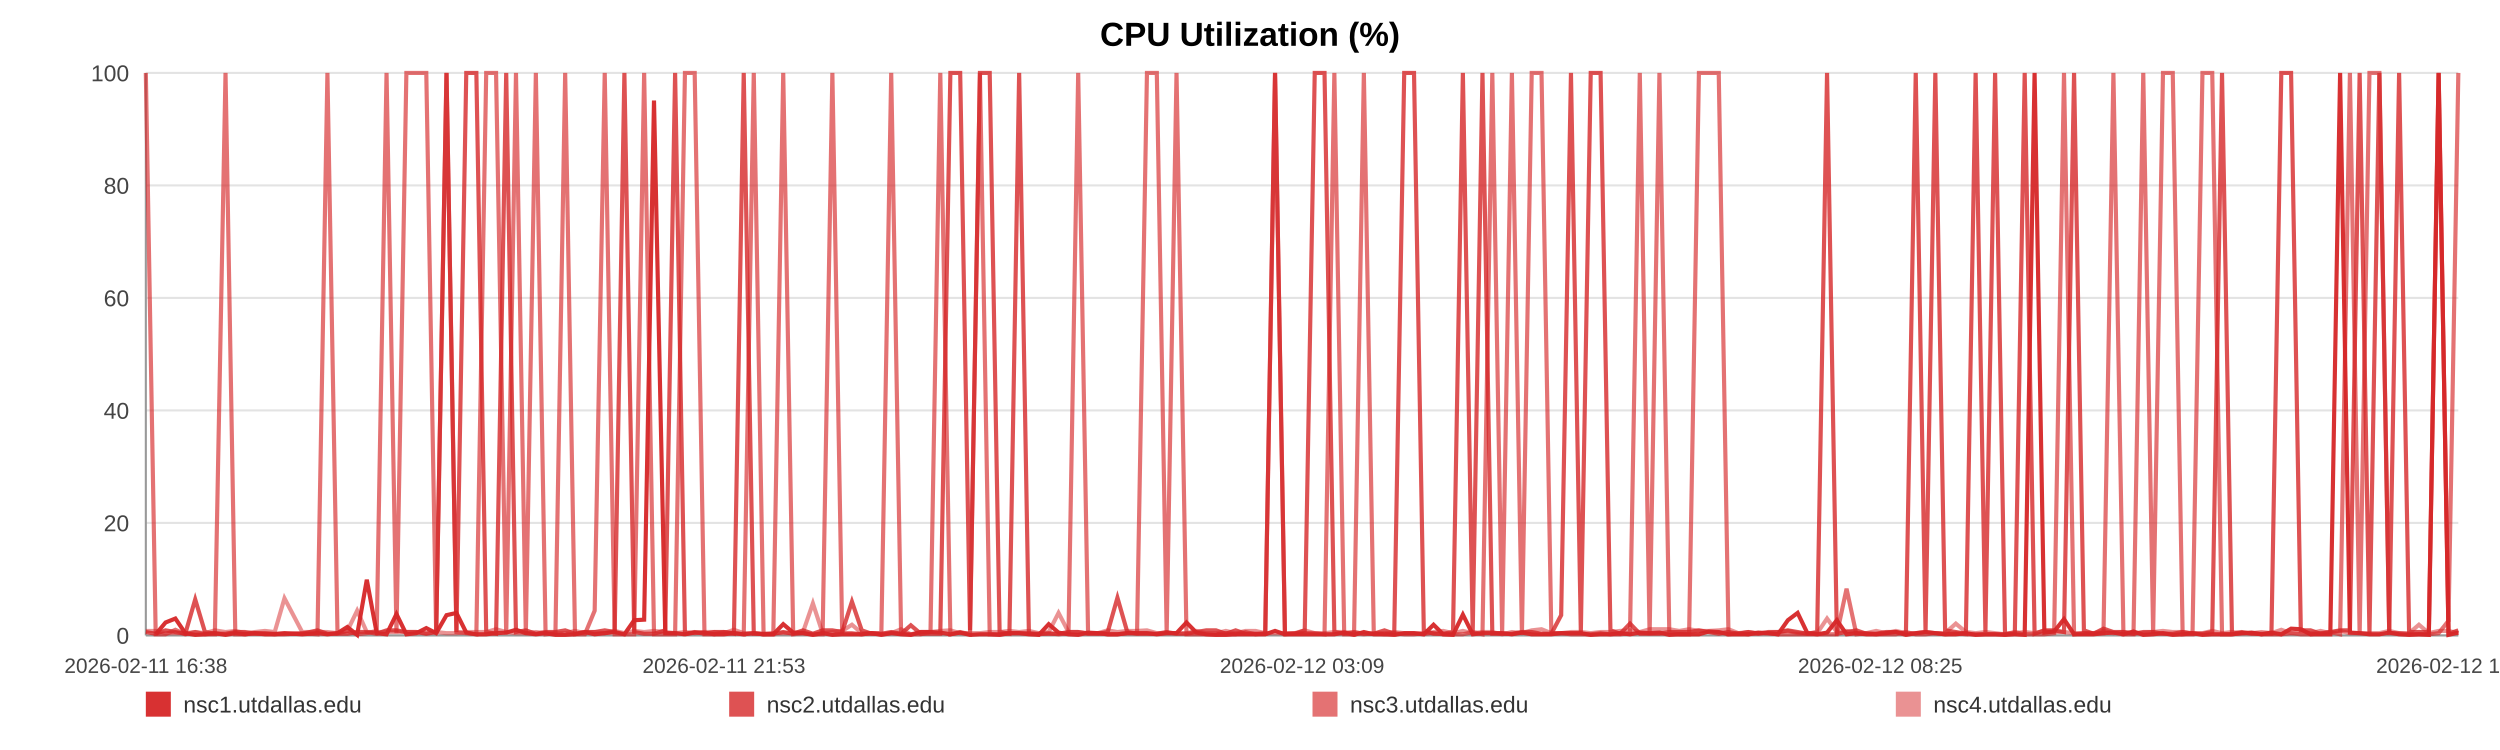
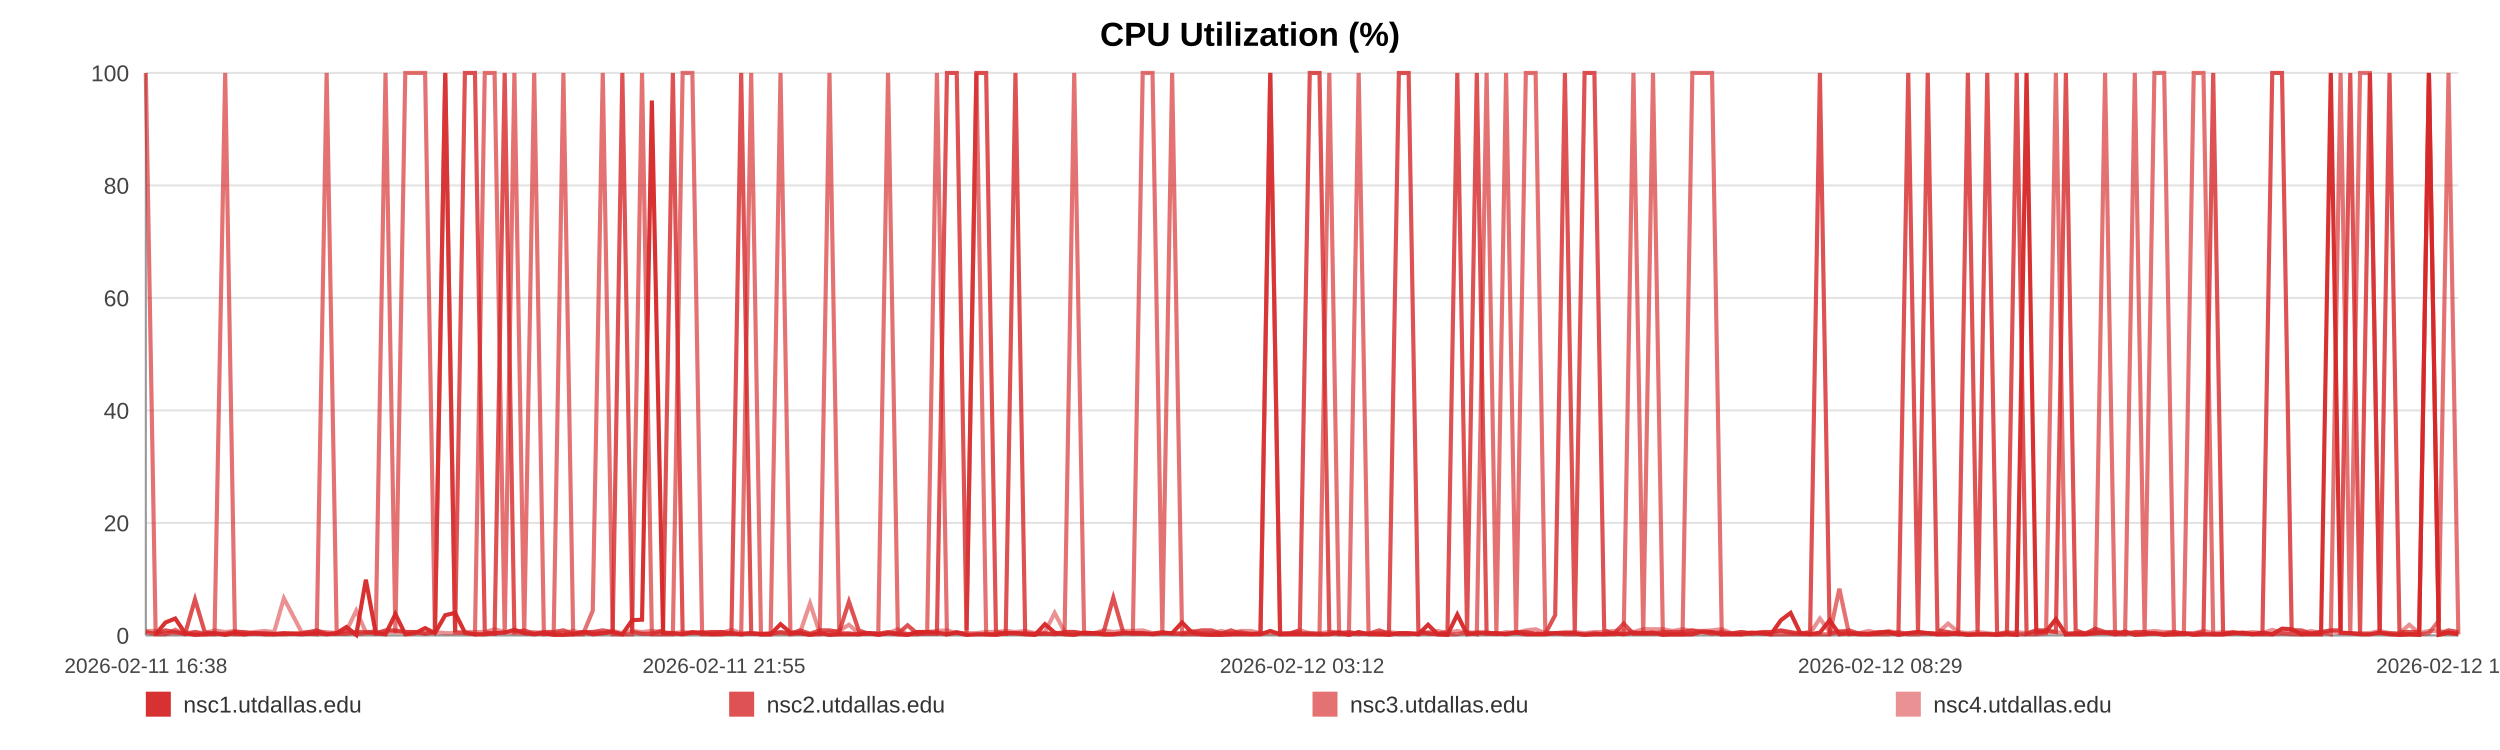
<svg xmlns="http://www.w3.org/2000/svg" width="1200" height="360" viewBox="0 0 1200 360" role="img" aria-label="CPU Utilization (%)">
  <rect width="100%" height="100%" fill="#ffffff" />
  <text x="600.0" y="22" text-anchor="middle" font-size="16" font-family="Arial, Helvetica, sans-serif" font-weight="bold">CPU Utilization (%)</text>
  <line x1="70" y1="35.00" x2="1180" y2="35.00" stroke="#e3e3e3" stroke-width="1" />
  <text x="62" y="39.00" text-anchor="end" font-size="11" fill="#444" font-family="Arial, Helvetica, sans-serif">100</text>
  <line x1="70" y1="89.00" x2="1180" y2="89.00" stroke="#e3e3e3" stroke-width="1" />
  <text x="62" y="93.00" text-anchor="end" font-size="11" fill="#444" font-family="Arial, Helvetica, sans-serif">80</text>
  <line x1="70" y1="143.00" x2="1180" y2="143.00" stroke="#e3e3e3" stroke-width="1" />
  <text x="62" y="147.00" text-anchor="end" font-size="11" fill="#444" font-family="Arial, Helvetica, sans-serif">60</text>
  <line x1="70" y1="197.00" x2="1180" y2="197.00" stroke="#e3e3e3" stroke-width="1" />
  <text x="62" y="201.00" text-anchor="end" font-size="11" fill="#444" font-family="Arial, Helvetica, sans-serif">40</text>
  <line x1="70" y1="251.00" x2="1180" y2="251.00" stroke="#e3e3e3" stroke-width="1" />
  <text x="62" y="255.00" text-anchor="end" font-size="11" fill="#444" font-family="Arial, Helvetica, sans-serif">20</text>
  <line x1="70" y1="305.00" x2="1180" y2="305.00" stroke="#e3e3e3" stroke-width="1" />
  <text x="62" y="309.00" text-anchor="end" font-size="11" fill="#444" font-family="Arial, Helvetica, sans-serif">0</text>
  <line x1="70" y1="35" x2="70" y2="305" stroke="#999" />
  <line x1="70" y1="305" x2="1180" y2="305" stroke="#999" />
  <text x="70.00" y="323" text-anchor="middle" font-size="10" fill="#444" font-family="Arial, Helvetica, sans-serif">2026-02-11 16:38</text>
-   <text x="347.50" y="323" text-anchor="middle" font-size="10" fill="#444" font-family="Arial, Helvetica, sans-serif">2026-02-11 21:53</text>
-   <text x="625.00" y="323" text-anchor="middle" font-size="10" fill="#444" font-family="Arial, Helvetica, sans-serif">2026-02-12 03:09</text>
-   <text x="902.50" y="323" text-anchor="middle" font-size="10" fill="#444" font-family="Arial, Helvetica, sans-serif">2026-02-12 08:25</text>
-   <text x="1180.00" y="323" text-anchor="middle" font-size="10" fill="#444" font-family="Arial, Helvetica, sans-serif">2026-02-12 13:41</text>
-   <polyline fill="none" stroke="#d62728" stroke-opacity="0.95" stroke-width="2" points="74.73,304.46 79.47,298.79 84.18,296.90 88.93,303.92 93.70,304.73 98.38,304.46 103.13,303.92 108.25,304.73 112.95,303.92 117.65,304.46 122.35,303.92 127.15,304.46 131.85,304.46 136.55,303.92 145.05,304.46 152.39,303.92 157.16,304.46 162.00,303.92 166.72,300.95 171.43,304.73 176.06,278.27 180.83,303.92 185.54,304.46 190.30,294.74 195.06,304.46 199.87,303.92 204.62,301.49 209.36,303.92 214.32,295.28 219.09,294.20 223.81,303.65 228.65,304.46 233.38,304.46 238.11,303.92 242.98,303.65 247.67,302.30 252.40,303.92 257.21,304.46 261.88,303.92 266.61,304.73 271.28,304.73 275.99,304.46 280.74,303.38 285.44,304.46 290.27,303.92 295.04,303.38 299.71,304.46 304.42,297.71 309.19,297.44 313.92,48.23 319.32,303.92 324.05,303.92 328.77,304.46 333.45,303.65 338.15,303.65 342.83,304.46 347.53,304.46 352.28,303.92 356.99,304.46 361.81,303.92 366.52,304.46 371.19,304.46 375.95,299.60 380.73,303.65 385.45,303.92 390.19,304.73 394.86,303.92 399.54,304.73 404.24,304.46 408.93,304.46 413.64,304.46 418.37,303.92 423.05,304.73 427.78,303.92 432.52,304.46 437.19,304.73 441.95,303.38 446.64,303.38 451.34,303.65 456.18,304.46 460.89,303.65 465.61,304.73 470.37,304.46 475.06,304.46 479.81,304.73 484.52,303.92 489.19,303.92 493.87,304.46 498.63,304.73 503.39,299.60 508.10,303.65 512.88,304.46 517.53,304.73 522.27,303.65 526.97,303.92 531.69,304.46 536.37,304.46 541.10,303.92 545.78,303.92 550.54,303.92 555.27,304.46 560.00,303.92 564.73,303.92 569.51,298.79 574.27,303.65 578.98,304.46 583.68,304.73 588.40,304.73 593.10,304.46 597.87,304.46 602.60,304.46 607.31,304.46 612.02,302.84 616.77,304.46 621.51,304.46 626.27,304.46 631.07,304.46 635.77,304.46 640.49,304.46 645.22,303.65 649.94,304.73 654.65,303.38 659.41,304.46 664.53,304.46 669.23,304.73 674.02,303.92 678.73,303.92 683.42,304.46 688.10,299.87 692.74,304.46 697.45,304.73 702.18,295.01 706.90,304.46 711.59,303.92 716.31,303.92 721.02,303.92 725.71,304.46 730.52,303.65 735.22,304.46 739.93,304.46 744.63,304.46 749.36,303.92 754.06,303.92 758.80,303.92 763.55,304.73 768.28,304.46 773.00,304.46 777.72,303.92 782.40,304.46 787.10,303.65 791.81,303.92 796.53,303.65 801.27,304.73 806.04,304.46 810.77,304.46 815.48,304.46 820.26,303.11 824.99,303.38 829.67,304.46 834.41,304.46 839.14,304.46 843.94,303.65 848.73,303.92 853.43,304.46 858.17,297.71 862.86,294.20 867.54,303.92 872.25,304.46 876.98,303.65 881.68,297.71 886.35,304.46 891.05,303.92 895.82,304.46 900.55,304.46 905.29,303.92 910.01,303.38 914.84,304.73 919.55,303.92 924.26,303.38 928.96,303.92 933.65,304.46 938.79,304.46 943.62,303.92 948.30,304.73 953.00,304.46 957.65,304.46 962.40,304.73 967.11,304.46 971.85,304.73 976.60,35.00 981.30,303.65 985.99,303.11 990.72,297.17 995.55,304.46 1000.27,304.46 1004.95,304.46 1009.67,303.92 1014.44,303.65 1019.25,304.46 1024.08,303.11 1028.77,304.73 1033.50,304.46 1038.23,303.92 1042.92,304.73 1047.67,304.46 1052.40,303.92 1057.18,304.73 1061.88,304.46 1066.57,304.46 1071.34,304.46 1076.07,303.92 1080.78,303.65 1085.51,304.46 1090.29,303.65 1095.02,304.46 1099.72,301.76 1104.39,302.03 1109.09,304.46 1113.83,304.46 1118.55,304.46 1123.25,35.00 1127.96,303.65 1132.63,303.92 1137.34,304.46 1142.10,304.46 1146.83,303.65 1151.57,304.46 1156.36,304.73 1161.09,304.46 1165.84,304.73 1170.54,35.00 1175.29,304.73 1180.00,303.65" />
-   <polyline fill="none" stroke="#d62728" stroke-opacity="0.80" stroke-width="2" points="70.00,303.38 74.73,304.19 79.47,302.57 84.18,303.38 88.93,304.19 93.70,287.72 98.38,303.38 103.13,304.19 108.25,304.19 112.95,303.38 117.65,303.38 122.35,304.19 127.15,304.19 131.85,304.19 136.55,304.19 145.05,304.19 152.39,302.57 157.16,304.19 162.00,304.19 166.72,304.19 171.43,303.38 176.06,303.38 180.83,304.19 185.54,302.57 190.30,302.57 195.06,303.38 199.87,303.38 204.62,304.19 209.36,303.38 214.32,35.00 219.09,303.38 223.81,35.00 228.65,35.00 233.38,303.38 238.11,304.19 242.98,35.00 247.67,303.38 252.40,302.57 257.21,304.19 261.88,303.38 266.61,303.38 271.28,302.57 275.99,304.19 280.74,303.38 285.44,303.38 290.27,302.57 295.04,303.38 299.71,35.00 304.42,303.38 309.19,304.19 313.92,304.19 319.32,302.57 324.05,35.00 328.77,304.19 333.45,303.38 338.15,304.19 342.83,303.38 347.53,303.38 352.28,304.19 356.99,35.00 361.81,304.19 366.52,304.19 371.19,304.19 375.95,303.38 380.73,304.19 385.45,302.57 390.19,304.19 394.86,302.57 399.54,302.57 404.24,303.38 408.93,288.80 413.64,302.57 418.37,304.19 423.05,304.19 427.78,303.38 432.52,304.19 437.19,300.14 441.95,304.19 446.64,304.19 451.34,304.19 456.18,35.00 460.89,35.00 465.61,302.57 470.37,35.00 475.06,35.00 479.81,303.38 484.52,304.19 489.19,35.00 493.87,304.19 498.63,304.19 503.39,304.19 508.10,304.19 512.88,303.38 517.53,303.38 522.27,304.19 526.97,304.19 531.69,303.38 536.37,286.91 541.10,303.38 545.78,304.19 550.54,304.19 555.27,304.19 560.00,303.38 564.73,304.19 569.51,304.19 574.27,303.38 578.98,302.57 583.68,302.57 588.40,304.19 593.10,302.57 597.87,304.19 602.60,304.19 607.31,304.19 612.02,35.00 616.77,304.19 621.51,304.19 626.27,302.57 631.07,35.00 635.77,35.00 640.49,303.38 645.22,304.19 649.94,303.38 654.65,304.19 659.41,304.19 664.53,302.57 669.23,304.19 674.02,35.00 678.73,35.00 683.42,302.57 688.10,304.19 692.74,304.19 697.45,303.38 702.18,35.00 706.90,303.38 711.59,35.00 716.31,304.19 721.02,304.19 725.71,304.19 730.52,303.38 735.22,303.38 739.93,304.19 744.63,304.19 749.36,295.28 754.06,35.00 758.80,303.38 763.55,35.00 768.28,35.00 773.00,302.57 777.72,304.19 782.40,299.33 787.10,304.19 791.81,304.19 796.53,304.19 801.27,303.38 806.04,303.38 810.77,303.38 815.48,302.57 820.26,303.38 824.99,304.19 829.67,303.38 834.41,304.19 839.14,303.38 843.94,304.19 848.73,303.38 853.43,303.38 858.17,302.57 862.86,303.38 867.54,304.19 872.25,303.38 876.98,35.00 881.68,304.19 886.35,303.38 891.05,302.57 895.82,304.19 900.55,304.19 905.29,303.38 910.01,303.38 914.84,304.19 919.55,35.00 924.26,303.38 928.96,35.00 933.65,302.57 938.79,303.38 943.62,304.19 948.30,35.00 953.00,303.38 957.65,35.00 962.40,304.19 967.11,304.19 971.85,35.00 976.60,304.19 981.30,302.57 985.99,302.57 990.72,303.38 995.55,35.00 1000.27,302.57 1004.95,304.19 1009.67,301.76 1014.44,303.38 1019.25,303.38 1024.08,304.19 1028.77,303.38 1033.50,303.38 1038.23,304.19 1042.92,304.19 1047.67,303.38 1052.40,304.19 1057.18,304.19 1061.88,303.38 1066.57,35.00 1071.34,304.19 1076.07,303.38 1080.78,304.19 1085.51,304.19 1090.29,304.19 1095.02,35.00 1099.72,35.00 1104.39,302.57 1109.09,302.57 1113.83,304.19 1118.55,303.38 1123.25,302.57 1127.96,302.57 1132.63,35.00 1137.34,304.19 1142.10,35.00 1146.83,303.38 1151.57,35.00 1156.36,303.38 1161.09,303.38 1165.84,303.38 1170.54,35.00 1175.29,304.19 1180.00,302.57" />
-   <polyline fill="none" stroke="#d62728" stroke-opacity="0.65" stroke-width="2" points="70.00,35.00 74.73,304.46 79.47,304.46 84.18,302.30 88.93,304.46 93.70,303.38 98.38,304.46 103.13,304.46 108.25,35.00 112.95,304.46 117.65,304.46 122.35,303.92 127.15,303.92 131.85,304.46 136.55,304.46 145.05,303.92 152.39,304.46 157.16,35.00 162.00,303.92 166.72,302.84 171.43,304.46 176.06,303.92 180.83,302.84 185.54,35.00 190.30,303.92 195.06,35.00 199.87,35.00 204.62,35.00 209.36,303.92 214.32,35.00 219.09,303.38 223.81,303.92 228.65,304.46 233.38,35.00 238.11,35.00 242.98,304.46 247.67,35.00 252.40,304.46 257.21,35.00 261.88,304.46 266.61,303.92 271.28,35.00 275.99,304.46 280.74,304.46 285.44,293.12 290.27,35.00 295.04,304.46 299.71,304.46 304.42,304.46 309.19,35.00 313.92,304.46 319.32,304.46 324.05,304.46 328.77,35.00 333.45,35.00 338.15,304.46 342.83,304.46 347.53,303.38 352.28,303.92 356.99,304.46 361.81,35.00 366.52,304.46 371.19,304.46 375.95,35.00 380.73,304.46 385.45,303.92 390.19,304.46 394.86,304.46 399.54,35.00 404.24,303.92 408.93,303.92 413.64,304.46 418.37,303.92 423.05,303.92 427.78,35.00 432.52,303.92 437.19,304.46 441.95,304.46 446.64,303.38 451.34,35.00 456.18,304.46 460.89,303.38 465.61,304.46 470.37,35.00 475.06,304.46 479.81,304.46 484.52,303.92 489.19,303.92 493.87,303.92 498.63,304.46 503.39,303.92 508.10,304.46 512.88,303.92 517.53,35.00 522.27,303.92 526.97,303.92 531.69,304.46 536.37,304.46 541.10,303.92 545.78,303.92 550.54,35.00 555.27,35.00 560.00,303.92 564.73,35.00 569.51,304.46 574.27,304.46 578.98,304.46 583.68,304.46 588.40,303.92 593.10,304.46 597.87,303.38 602.60,304.46 607.31,303.92 612.02,35.00 616.77,304.46 621.51,303.92 626.27,303.92 631.07,303.92 635.77,304.46 640.49,35.00 645.22,304.46 649.94,304.46 654.65,35.00 659.41,303.92 664.53,304.46 669.23,303.92 674.02,304.46 678.73,304.46 683.42,303.92 688.10,303.92 692.74,304.46 697.45,304.46 702.18,304.46 706.90,303.38 711.59,304.46 716.31,35.00 721.02,303.92 725.71,35.00 730.52,304.46 735.22,35.00 739.93,35.00 744.63,303.92 749.36,303.92 754.06,304.46 758.80,304.46 763.55,304.46 768.28,303.92 773.00,304.46 777.72,304.46 782.40,303.92 787.10,35.00 791.81,304.46 796.53,35.00 801.27,303.92 806.04,304.46 810.77,304.46 815.48,35.00 820.26,35.00 824.99,35.00 829.67,304.46 834.41,303.92 839.14,304.46 843.94,303.92 848.73,303.92 853.43,304.46 858.17,304.46 862.86,304.46 867.54,304.46 872.25,304.46 876.98,304.46 881.68,304.46 886.35,282.59 891.05,304.46 895.82,303.92 900.55,304.46 905.29,304.46 910.01,304.46 914.84,303.38 919.55,304.46 924.26,304.46 928.96,303.92 933.65,304.46 938.79,303.92 943.62,304.46 948.30,304.46 953.00,304.46 957.65,304.46 962.40,304.46 967.11,303.38 971.85,304.46 976.60,304.46 981.30,304.46 985.99,303.92 990.72,35.00 995.55,304.46 1000.27,303.92 1004.95,303.92 1009.67,303.92 1014.44,35.00 1019.25,304.46 1024.08,304.46 1028.77,35.00 1033.50,303.92 1038.23,35.00 1042.92,35.00 1047.67,304.46 1052.40,304.46 1057.18,35.00 1061.88,35.00 1066.57,304.46 1071.34,304.46 1076.07,303.92 1080.78,303.92 1085.51,304.46 1090.29,304.46 1095.02,304.46 1099.72,303.92 1104.39,304.46 1109.09,304.46 1113.83,303.92 1118.55,303.38 1123.25,304.46 1127.96,35.00 1132.63,304.46 1137.34,35.00 1142.10,35.00 1146.83,303.92 1151.57,303.92 1156.36,304.46 1161.09,304.46 1165.84,304.46 1170.54,303.92 1175.29,297.98 1180.00,35.00" />
-   <polyline fill="none" stroke="#d62728" stroke-opacity="0.50" stroke-width="2" points="70.00,302.84 74.73,302.84 79.47,303.92 84.18,303.92 88.93,303.92 93.70,303.38 98.38,303.92 103.13,302.57 108.25,303.38 112.95,302.84 117.65,303.92 122.35,303.38 127.15,302.84 131.85,303.38 136.55,287.18 145.05,303.38 152.39,303.38 157.16,303.38 162.00,303.92 166.72,302.84 171.43,293.12 176.06,303.38 180.83,303.38 185.54,303.38 190.30,303.38 195.06,303.38 199.87,303.38 204.62,303.92 209.36,303.38 214.32,303.92 219.09,303.92 223.81,303.38 228.65,303.38 233.38,303.38 238.11,302.03 242.98,303.38 247.67,303.92 252.40,303.92 257.21,303.38 261.88,303.92 266.61,303.92 271.28,303.92 275.99,302.84 280.74,303.92 285.44,303.38 290.27,303.92 295.04,302.84 299.71,303.92 304.42,302.84 309.19,303.38 313.92,302.84 319.32,303.38 324.05,303.92 328.77,303.38 333.45,303.92 338.15,303.38 342.83,303.38 347.53,303.92 352.28,302.30 356.99,303.92 361.81,303.92 366.52,304.46 371.19,303.92 375.95,303.92 380.73,303.92 385.45,303.38 390.19,289.61 394.86,303.92 399.54,303.38 404.24,302.84 408.93,299.87 413.64,303.92 418.37,303.92 423.05,304.46 427.78,303.92 432.52,302.03 437.19,304.46 441.95,303.38 446.64,303.38 451.34,302.84 456.18,302.57 460.89,303.92 465.61,303.92 470.37,303.92 475.06,303.38 479.81,303.38 484.52,302.84 489.19,303.38 493.87,302.84 498.63,303.92 503.39,303.38 508.10,294.20 512.88,303.38 517.53,303.38 522.27,303.92 526.97,303.92 531.69,302.57 536.37,303.38 541.10,302.84 545.78,302.84 550.54,302.57 555.27,303.92 560.00,303.92 564.73,303.92 569.51,303.92 574.27,302.84 578.98,303.92 583.68,303.92 588.40,302.84 593.10,303.92 597.87,302.84 602.60,302.84 607.31,303.92 612.02,303.92 616.77,303.92 621.51,303.92 626.27,302.57 631.07,303.92 635.77,303.92 640.49,303.38 645.22,303.38 649.94,303.92 654.65,304.46 659.41,303.92 664.53,303.92 669.23,303.38 674.02,303.92 678.73,303.92 683.42,304.46 688.10,303.38 692.74,302.84 697.45,303.92 702.18,302.84 706.90,303.92 711.59,303.38 716.31,303.38 721.02,304.46 725.71,303.38 730.52,303.92 735.22,302.57 739.93,302.03 744.63,303.92 749.36,303.92 754.06,303.38 758.80,303.38 763.55,303.92 768.28,303.38 773.00,303.38 777.72,302.84 782.40,302.57 787.10,303.38 791.81,302.03 796.53,302.03 801.27,302.03 806.04,302.84 810.77,302.03 815.48,302.84 820.26,302.84 824.99,302.57 829.67,302.03 834.41,303.92 839.14,303.38 843.94,303.92 848.73,303.92 853.43,303.38 858.17,302.84 862.86,303.92 867.54,303.92 872.25,303.92 876.98,296.90 881.68,303.38 886.35,302.84 891.05,303.92 895.82,303.92 900.55,302.84 905.29,303.92 910.01,302.84 914.84,303.92 919.55,303.92 924.26,303.38 928.96,303.92 933.65,303.92 938.79,299.33 943.62,303.38 948.30,303.92 953.00,303.38 957.65,303.92 962.40,304.46 967.11,303.92 971.85,303.38 976.60,303.92 981.30,302.84 985.99,303.38 990.72,303.38 995.55,303.92 1000.27,303.92 1004.95,303.92 1009.67,302.84 1014.44,303.92 1019.25,303.38 1024.08,303.92 1028.77,303.92 1033.50,303.38 1038.23,302.84 1042.92,303.38 1047.67,303.38 1052.40,303.92 1057.18,303.92 1061.88,302.84 1066.57,303.92 1071.34,303.38 1076.07,303.92 1080.78,303.92 1085.51,303.38 1090.29,303.92 1095.02,302.30 1099.72,303.92 1104.39,303.38 1109.09,303.92 1113.83,302.84 1118.55,303.92 1123.25,302.84 1127.96,303.92 1132.63,303.92 1137.34,303.92 1142.10,303.92 1146.83,302.84 1151.57,303.92 1156.36,303.92 1161.09,299.87 1165.84,303.92 1170.54,302.84 1175.29,302.84 1180.00,303.92" />
+   <text x="347.50" y="323" text-anchor="middle" font-size="10" fill="#444" font-family="Arial, Helvetica, sans-serif">2026-02-11 21:55</text>
+   <text x="625.00" y="323" text-anchor="middle" font-size="10" fill="#444" font-family="Arial, Helvetica, sans-serif">2026-02-12 03:12</text>
+   <text x="902.50" y="323" text-anchor="middle" font-size="10" fill="#444" font-family="Arial, Helvetica, sans-serif">2026-02-12 08:29</text>
+   <text x="1180.00" y="323" text-anchor="middle" font-size="10" fill="#444" font-family="Arial, Helvetica, sans-serif">2026-02-12 13:47</text>
+   <polyline fill="none" stroke="#d62728" stroke-opacity="0.95" stroke-width="2" points="74.71,304.46 79.43,298.79 84.12,296.90 88.85,303.92 93.60,304.73 98.26,304.46 102.99,303.92 108.09,304.73 112.77,303.92 117.45,304.46 122.13,303.92 126.91,304.46 131.59,304.46 136.26,303.92 144.73,304.46 152.04,303.92 156.79,304.46 161.61,303.92 166.31,300.95 171.00,304.73 175.61,278.27 180.36,303.92 185.05,304.46 189.79,294.74 194.53,304.46 199.32,303.92 204.05,301.49 208.77,303.92 213.71,295.28 218.46,294.20 223.16,303.65 227.98,304.46 232.69,304.46 237.40,303.92 242.25,303.65 246.91,302.30 251.62,303.92 256.42,304.46 261.07,303.92 265.78,304.73 270.43,304.73 275.12,304.46 279.84,303.38 284.52,304.46 289.33,303.92 294.08,303.38 298.73,304.46 303.43,297.71 308.18,297.44 312.89,48.23 318.27,303.92 322.98,303.92 327.67,304.46 332.33,303.65 337.01,303.65 341.68,304.46 346.36,304.46 351.08,303.92 355.77,304.46 360.57,303.92 365.26,304.46 369.91,304.46 374.65,299.60 379.42,303.65 384.11,303.92 388.83,304.73 393.48,303.92 398.15,304.73 402.83,304.46 407.49,304.46 412.18,304.46 416.89,303.92 421.56,304.73 426.26,303.92 430.99,304.46 435.64,304.73 440.37,303.38 445.04,303.38 449.72,303.65 454.54,304.46 459.24,303.65 463.93,304.73 468.67,304.46 473.35,304.46 478.07,304.73 482.76,303.92 487.41,303.92 492.08,304.46 496.81,304.73 501.55,299.60 506.25,303.65 511.00,304.46 515.63,304.73 520.36,303.65 525.03,303.92 529.73,304.46 534.39,304.46 539.10,303.92 543.77,303.92 548.50,303.92 553.21,304.46 557.92,303.92 562.63,303.92 567.39,298.79 572.13,303.65 576.82,304.46 581.50,304.73 586.20,304.73 590.88,304.46 595.63,304.46 600.34,304.46 605.03,304.46 609.72,302.84 614.45,304.46 619.17,304.46 623.91,304.46 628.69,304.46 633.37,304.46 638.08,304.46 642.78,303.65 647.48,304.73 652.17,303.38 656.91,304.46 662.01,304.46 666.69,304.73 671.46,303.92 676.15,303.92 680.81,304.46 685.48,299.87 690.10,304.46 694.79,304.73 699.50,295.01 704.19,304.46 708.87,303.92 713.57,303.92 718.26,303.92 722.92,304.46 727.72,303.65 732.40,304.46 737.09,304.46 741.77,304.46 746.48,303.92 751.16,303.92 755.88,303.92 760.61,304.73 765.31,304.46 770.02,304.46 774.72,303.92 779.38,304.46 784.06,303.65 788.75,303.92 793.45,303.65 798.17,304.73 802.92,304.46 807.63,304.46 812.32,304.46 817.07,303.11 821.78,303.38 826.45,304.46 831.17,304.46 835.88,304.46 840.66,303.65 845.43,303.92 850.10,304.46 854.83,297.71 859.49,294.20 864.16,303.92 868.85,304.46 873.56,303.65 878.24,297.71 882.89,304.46 887.57,303.92 892.32,304.46 897.03,304.46 901.75,303.92 906.44,303.38 911.25,304.73 915.95,303.92 920.64,303.38 925.32,303.92 929.98,304.46 935.10,304.46 939.91,303.92 944.58,304.73 949.25,304.46 953.89,304.46 958.61,304.73 963.31,304.46 968.03,304.73 972.75,35.00 977.43,303.65 982.11,303.11 986.82,297.17 991.63,304.46 996.32,304.46 1000.99,304.46 1005.68,303.92 1010.43,303.65 1015.23,304.46 1020.04,303.11 1024.70,304.73 1029.41,304.46 1034.12,303.92 1038.80,304.73 1043.52,304.46 1048.23,303.92 1053.00,304.73 1057.67,304.46 1062.34,304.46 1067.09,304.46 1071.80,303.92 1076.49,303.65 1081.20,304.46 1085.97,303.65 1090.68,304.46 1095.35,301.76 1100.00,302.03 1104.68,304.46 1109.41,304.46 1114.10,304.46 1118.78,35.00 1123.47,303.65 1128.12,303.92 1132.82,304.46 1137.55,304.46 1142.26,303.65 1146.98,304.46 1151.75,304.73 1156.46,304.46 1161.20,304.73 1165.88,35.00 1170.60,304.73 1175.29,303.65 1180.00,304.46" />
+   <polyline fill="none" stroke="#d62728" stroke-opacity="0.80" stroke-width="2" points="70.00,303.38 74.71,304.19 79.43,302.57 84.12,303.38 88.85,304.19 93.60,287.72 98.26,303.38 102.99,304.19 108.09,304.19 112.77,303.38 117.45,303.38 122.13,304.19 126.91,304.19 131.59,304.19 136.26,304.19 144.73,304.19 152.04,302.57 156.79,304.19 161.61,304.19 166.31,304.19 171.00,303.38 175.61,303.38 180.36,304.19 185.05,302.57 189.79,302.57 194.53,303.38 199.32,303.38 204.05,304.19 208.77,303.38 213.71,35.00 218.46,303.38 223.16,35.00 227.98,35.00 232.69,303.38 237.40,304.19 242.25,35.00 246.91,303.38 251.62,302.57 256.42,304.19 261.07,303.38 265.78,303.38 270.43,302.57 275.12,304.19 279.84,303.38 284.52,303.38 289.33,302.57 294.08,303.38 298.73,35.00 303.43,303.38 308.18,304.19 312.89,304.19 318.27,302.57 322.98,35.00 327.67,304.19 332.33,303.38 337.01,304.19 341.68,303.38 346.36,303.38 351.08,304.19 355.77,35.00 360.57,304.19 365.26,304.19 369.91,304.19 374.65,303.38 379.42,304.19 384.11,302.57 388.83,304.19 393.48,302.57 398.15,302.57 402.83,303.38 407.49,288.80 412.18,302.57 416.89,304.19 421.56,304.19 426.26,303.38 430.99,304.19 435.64,300.14 440.37,304.19 445.04,304.19 449.72,304.19 454.54,35.00 459.24,35.00 463.93,302.57 468.67,35.00 473.35,35.00 478.07,303.38 482.76,304.19 487.41,35.00 492.08,304.19 496.81,304.19 501.55,304.19 506.25,304.19 511.00,303.38 515.63,303.38 520.36,304.19 525.03,304.19 529.73,303.38 534.39,286.91 539.10,303.38 543.77,304.19 548.50,304.19 553.21,304.19 557.92,303.38 562.63,304.19 567.39,304.19 572.13,303.38 576.82,302.57 581.50,302.57 586.20,304.19 590.88,302.57 595.63,304.19 600.34,304.19 605.03,304.19 609.72,35.00 614.45,304.19 619.17,304.19 623.91,302.57 628.69,35.00 633.37,35.00 638.08,303.38 642.78,304.19 647.48,303.38 652.17,304.19 656.91,304.19 662.01,302.57 666.69,304.19 671.46,35.00 676.15,35.00 680.81,302.57 685.48,304.19 690.10,304.19 694.79,303.38 699.50,35.00 704.19,303.38 708.87,35.00 713.57,304.19 718.26,304.19 722.92,304.19 727.72,303.38 732.40,303.38 737.09,304.19 741.77,304.19 746.48,295.28 751.16,35.00 755.88,303.38 760.61,35.00 765.31,35.00 770.02,302.57 774.72,304.19 779.38,299.33 784.06,304.19 788.75,304.19 793.45,304.19 798.17,303.38 802.92,303.38 807.63,303.38 812.32,302.57 817.07,303.38 821.78,304.19 826.45,303.38 831.17,304.19 835.88,303.38 840.66,304.19 845.43,303.38 850.10,303.38 854.83,302.57 859.49,303.38 864.16,304.19 868.85,303.38 873.56,35.00 878.24,304.19 882.89,303.38 887.57,302.57 892.32,304.19 897.03,304.19 901.75,303.38 906.44,303.38 911.25,304.19 915.95,35.00 920.64,303.38 925.32,35.00 929.98,302.57 935.10,303.38 939.91,304.19 944.58,35.00 949.25,303.38 953.89,35.00 958.61,304.19 963.31,304.19 968.03,35.00 972.75,304.19 977.43,302.57 982.11,302.57 986.82,303.38 991.63,35.00 996.32,302.57 1000.99,304.19 1005.68,301.76 1010.43,303.38 1015.23,303.38 1020.04,304.19 1024.70,303.38 1029.41,303.38 1034.12,304.19 1038.80,304.19 1043.52,303.38 1048.23,304.19 1053.00,304.19 1057.67,303.38 1062.34,35.00 1067.09,304.19 1071.80,303.38 1076.49,304.19 1081.20,304.19 1085.97,304.19 1090.68,35.00 1095.35,35.00 1100.00,302.57 1104.68,302.57 1109.41,304.19 1114.10,303.38 1118.78,302.57 1123.47,302.57 1128.12,35.00 1132.82,304.19 1137.55,35.00 1142.26,303.38 1146.98,35.00 1151.75,303.38 1156.46,303.38 1161.20,303.38 1165.88,35.00 1170.60,304.19 1175.29,302.57 1180.00,303.38" />
+   <polyline fill="none" stroke="#d62728" stroke-opacity="0.65" stroke-width="2" points="70.00,35.00 74.71,304.46 79.43,304.46 84.12,302.30 88.85,304.46 93.60,303.38 98.26,304.46 102.99,304.46 108.09,35.00 112.77,304.46 117.45,304.46 122.13,303.92 126.91,303.92 131.59,304.46 136.26,304.46 144.73,303.92 152.04,304.46 156.79,35.00 161.61,303.92 166.31,302.84 171.00,304.46 175.61,303.92 180.36,302.84 185.05,35.00 189.79,303.92 194.53,35.00 199.32,35.00 204.05,35.00 208.77,303.92 213.71,35.00 218.46,303.38 223.16,303.92 227.98,304.46 232.69,35.00 237.40,35.00 242.25,304.46 246.91,35.00 251.62,304.46 256.42,35.00 261.07,304.46 265.78,303.92 270.43,35.00 275.12,304.46 279.84,304.46 284.52,293.12 289.33,35.00 294.08,304.46 298.73,304.46 303.43,304.46 308.18,35.00 312.89,304.46 318.27,304.46 322.98,304.46 327.67,35.00 332.33,35.00 337.01,304.46 341.68,304.46 346.36,303.38 351.08,303.92 355.77,304.46 360.57,35.00 365.26,304.46 369.91,304.46 374.65,35.00 379.42,304.46 384.11,303.92 388.83,304.46 393.48,304.46 398.15,35.00 402.83,303.92 407.49,303.92 412.18,304.46 416.89,303.92 421.56,303.92 426.26,35.00 430.99,303.92 435.64,304.46 440.37,304.46 445.04,303.38 449.72,35.00 454.54,304.46 459.24,303.38 463.93,304.46 468.67,35.00 473.35,304.46 478.07,304.46 482.76,303.92 487.41,303.92 492.08,303.92 496.81,304.46 501.55,303.92 506.25,304.46 511.00,303.92 515.63,35.00 520.36,303.92 525.03,303.92 529.73,304.46 534.39,304.46 539.10,303.92 543.77,303.92 548.50,35.00 553.21,35.00 557.92,303.92 562.63,35.00 567.39,304.46 572.13,304.46 576.82,304.46 581.50,304.46 586.20,303.92 590.88,304.46 595.63,303.38 600.34,304.46 605.03,303.92 609.72,35.00 614.45,304.46 619.17,303.92 623.91,303.92 628.69,303.92 633.37,304.46 638.08,35.00 642.78,304.46 647.48,304.46 652.17,35.00 656.91,303.92 662.01,304.46 666.69,303.92 671.46,304.46 676.15,304.46 680.81,303.92 685.48,303.92 690.10,304.46 694.79,304.46 699.50,304.46 704.19,303.38 708.87,304.46 713.57,35.00 718.26,303.92 722.92,35.00 727.72,304.46 732.40,35.00 737.09,35.00 741.77,303.92 746.48,303.92 751.16,304.46 755.88,304.46 760.61,304.46 765.31,303.92 770.02,304.46 774.72,304.46 779.38,303.92 784.06,35.00 788.75,304.46 793.45,35.00 798.17,303.92 802.92,304.46 807.63,304.46 812.32,35.00 817.07,35.00 821.78,35.00 826.45,304.46 831.17,303.92 835.88,304.46 840.66,303.92 845.43,303.92 850.10,304.46 854.83,304.46 859.49,304.46 864.16,304.46 868.85,304.46 873.56,304.46 878.24,304.46 882.89,282.59 887.57,304.46 892.32,303.92 897.03,304.46 901.75,304.46 906.44,304.46 911.25,303.38 915.95,304.46 920.64,304.46 925.32,303.92 929.98,304.46 935.10,303.92 939.91,304.46 944.58,304.46 949.25,304.46 953.89,304.46 958.61,304.46 963.31,303.38 968.03,304.46 972.75,304.46 977.43,304.46 982.11,303.92 986.82,35.00 991.63,304.46 996.32,303.92 1000.99,303.92 1005.68,303.92 1010.43,35.00 1015.23,304.46 1020.04,304.46 1024.70,35.00 1029.41,303.92 1034.12,35.00 1038.80,35.00 1043.52,304.46 1048.23,304.46 1053.00,35.00 1057.67,35.00 1062.34,304.46 1067.09,304.46 1071.80,303.92 1076.49,303.92 1081.20,304.46 1085.97,304.46 1090.68,304.46 1095.35,303.92 1100.00,304.46 1104.68,304.46 1109.41,303.92 1114.10,303.38 1118.78,304.46 1123.47,35.00 1128.12,304.46 1132.82,35.00 1137.55,35.00 1142.26,303.92 1146.98,303.92 1151.75,304.46 1156.46,304.46 1161.20,304.46 1165.88,303.92 1170.60,297.98 1175.29,35.00 1180.00,304.46" />
+   <polyline fill="none" stroke="#d62728" stroke-opacity="0.50" stroke-width="2" points="70.00,302.84 74.71,302.84 79.43,303.92 84.12,303.92 88.85,303.92 93.60,303.38 98.26,303.92 102.99,302.57 108.09,303.38 112.77,302.84 117.45,303.92 122.13,303.38 126.91,302.84 131.59,303.38 136.26,287.18 144.73,303.38 152.04,303.38 156.79,303.38 161.61,303.92 166.31,302.84 171.00,293.12 175.61,303.38 180.36,303.38 185.05,303.38 189.79,303.38 194.53,303.38 199.32,303.38 204.05,303.92 208.77,303.38 213.71,303.92 218.46,303.92 223.16,303.38 227.98,303.38 232.69,303.38 237.40,302.03 242.25,303.38 246.91,303.92 251.62,303.92 256.42,303.38 261.07,303.92 265.78,303.92 270.43,303.92 275.12,302.84 279.84,303.92 284.52,303.38 289.33,303.92 294.08,302.84 298.73,303.92 303.43,302.84 308.18,303.38 312.89,302.84 318.27,303.38 322.98,303.92 327.67,303.38 332.33,303.92 337.01,303.38 341.68,303.38 346.36,303.92 351.08,302.30 355.77,303.92 360.57,303.92 365.26,304.46 369.91,303.92 374.65,303.92 379.42,303.92 384.11,303.38 388.83,289.61 393.48,303.92 398.15,303.38 402.83,302.84 407.49,299.87 412.18,303.92 416.89,303.92 421.56,304.46 426.26,303.92 430.99,302.03 435.64,304.46 440.37,303.38 445.04,303.38 449.72,302.84 454.54,302.57 459.24,303.92 463.93,303.92 468.67,303.92 473.35,303.38 478.07,303.38 482.76,302.84 487.41,303.38 492.08,302.84 496.81,303.92 501.55,303.38 506.25,294.20 511.00,303.38 515.63,303.38 520.36,303.92 525.03,303.92 529.73,302.57 534.39,303.38 539.10,302.84 543.77,302.84 548.50,302.57 553.21,303.92 557.92,303.92 562.63,303.92 567.39,303.92 572.13,302.84 576.82,303.92 581.50,303.92 586.20,302.84 590.88,303.92 595.63,302.84 600.34,302.84 605.03,303.92 609.72,303.92 614.45,303.92 619.17,303.92 623.91,302.57 628.69,303.92 633.37,303.92 638.08,303.38 642.78,303.38 647.48,303.92 652.17,304.46 656.91,303.92 662.01,303.92 666.69,303.38 671.46,303.92 676.15,303.92 680.81,304.46 685.48,303.38 690.10,302.84 694.79,303.92 699.50,302.84 704.19,303.92 708.87,303.38 713.57,303.38 718.26,304.46 722.92,303.38 727.72,303.92 732.40,302.57 737.09,302.03 741.77,303.92 746.48,303.92 751.16,303.38 755.88,303.38 760.61,303.92 765.31,303.38 770.02,303.38 774.72,302.84 779.38,302.57 784.06,303.38 788.75,302.03 793.45,302.03 798.17,302.03 802.92,302.84 807.63,302.03 812.32,302.84 817.07,302.84 821.78,302.57 826.45,302.03 831.17,303.92 835.88,303.38 840.66,303.92 845.43,303.92 850.10,303.38 854.83,302.84 859.49,303.92 864.16,303.92 868.85,303.92 873.56,296.90 878.24,303.38 882.89,302.84 887.57,303.92 892.32,303.92 897.03,302.84 901.75,303.92 906.44,302.84 911.25,303.92 915.95,303.92 920.64,303.38 925.32,303.92 929.98,303.92 935.10,299.33 939.91,303.38 944.58,303.92 949.25,303.38 953.89,303.92 958.61,304.46 963.31,303.92 968.03,303.38 972.75,303.92 977.43,302.84 982.11,303.38 986.82,303.38 991.63,303.92 996.32,303.92 1000.99,303.92 1005.68,302.84 1010.43,303.92 1015.23,303.38 1020.04,303.92 1024.70,303.92 1029.41,303.38 1034.12,302.84 1038.80,303.38 1043.52,303.38 1048.23,303.92 1053.00,303.92 1057.67,302.84 1062.34,303.92 1067.09,303.38 1071.80,303.92 1076.49,303.92 1081.20,303.38 1085.97,303.92 1090.68,302.30 1095.35,303.92 1100.00,303.38 1104.68,303.92 1109.41,302.84 1114.10,303.92 1118.78,302.84 1123.47,303.92 1128.12,303.92 1132.82,303.92 1137.55,303.92 1142.26,302.84 1146.98,303.92 1151.75,303.92 1156.46,299.87 1161.20,303.92 1165.88,302.84 1170.60,302.84 1175.29,303.92 1180.00,303.92" />
  <rect x="70" y="332" width="12" height="12" fill="#d62728" fill-opacity="0.95" />
  <text x="88" y="342" font-size="11" fill="#333" font-family="Arial, Helvetica, sans-serif">nsc1.utdallas.edu</text>
  <rect x="350" y="332" width="12" height="12" fill="#d62728" fill-opacity="0.80" />
  <text x="368" y="342" font-size="11" fill="#333" font-family="Arial, Helvetica, sans-serif">nsc2.utdallas.edu</text>
  <rect x="630" y="332" width="12" height="12" fill="#d62728" fill-opacity="0.65" />
  <text x="648" y="342" font-size="11" fill="#333" font-family="Arial, Helvetica, sans-serif">nsc3.utdallas.edu</text>
  <rect x="910" y="332" width="12" height="12" fill="#d62728" fill-opacity="0.50" />
  <text x="928" y="342" font-size="11" fill="#333" font-family="Arial, Helvetica, sans-serif">nsc4.utdallas.edu</text>
</svg>
